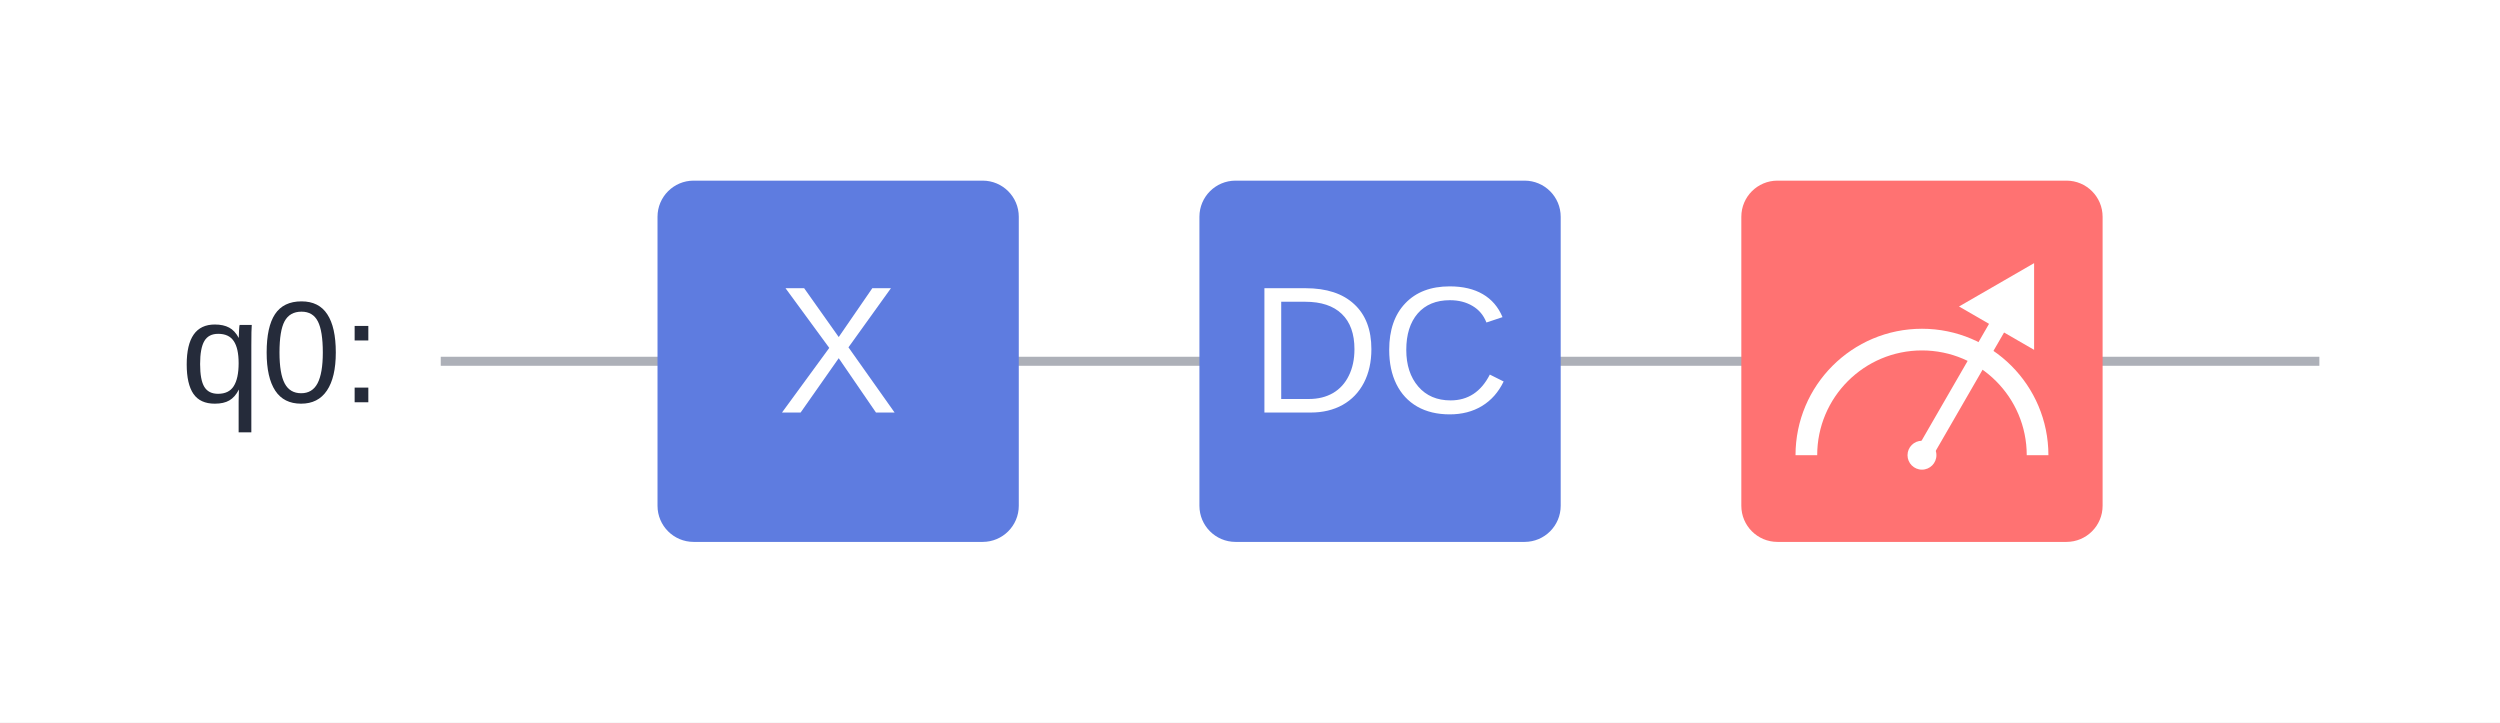
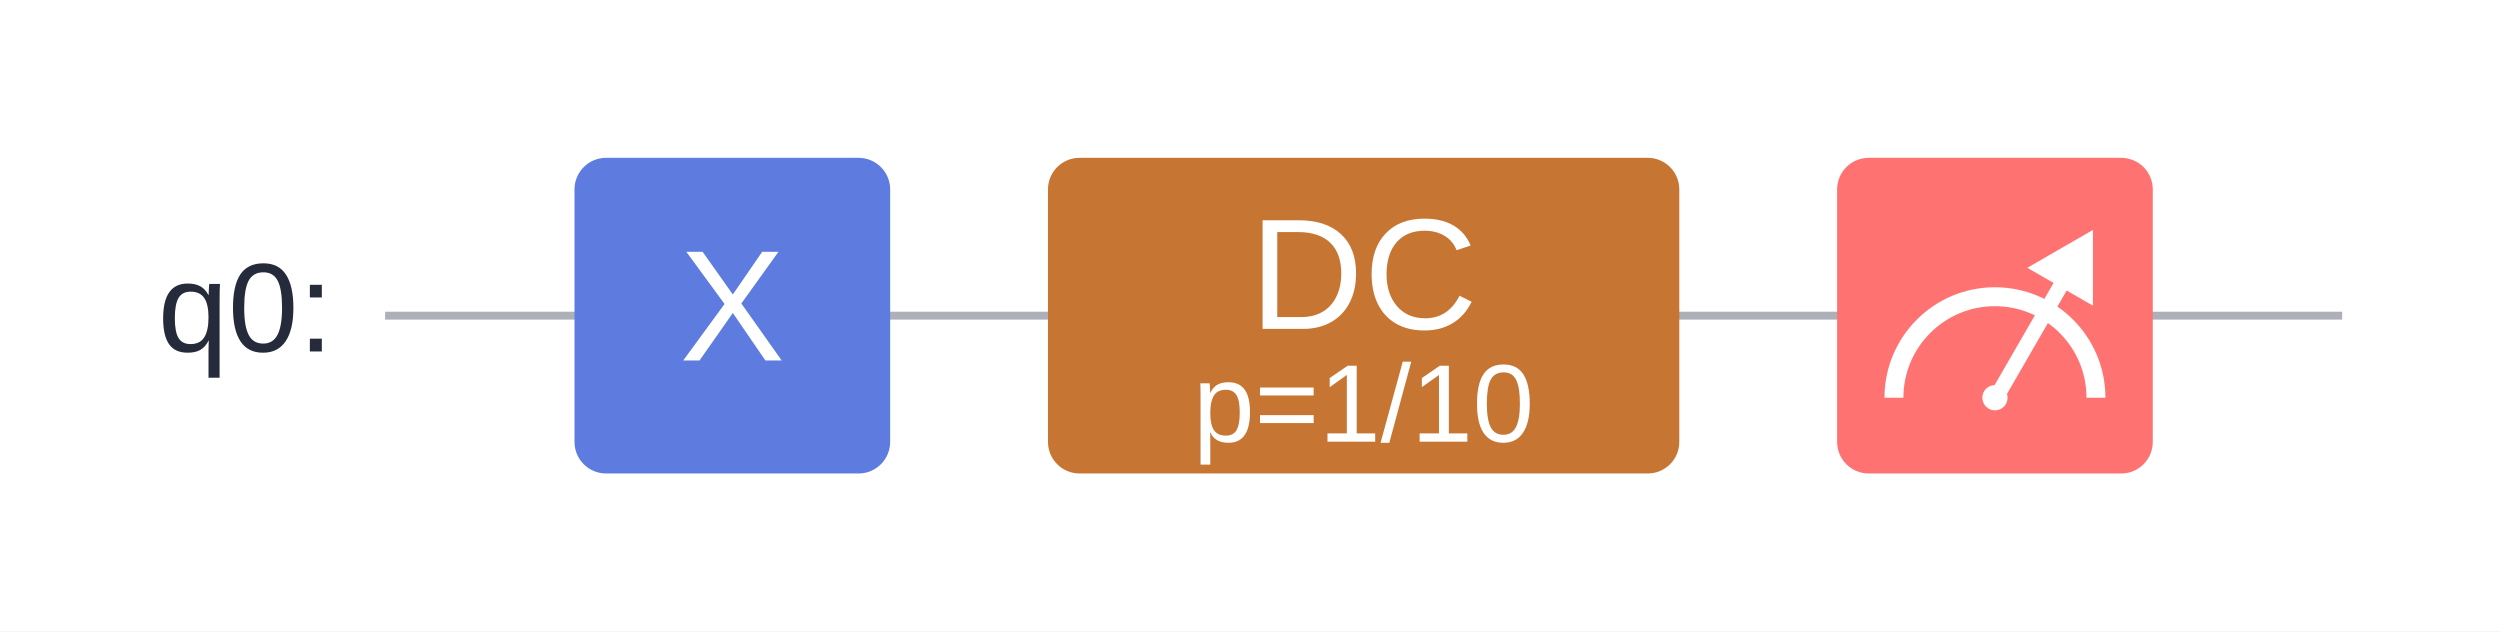
- <svg xmlns="http://www.w3.org/2000/svg" width="276.8" height="80">
-   <rect x="0" y="0" width="276.8" height="80" fill="#ffffff" />
-   <text x="20.0" y="40.0" font-size="16px" dominant-baseline="middle" text-anchor="start" font-family="Arial" font-weight="normal" fill="#252b3a">
- q0:
-  </text>
-   <line x1="48.8" x2="256.8" y1="40.0" y2="40.0" stroke="#adb0b8" stroke-width="1" />
+ <svg xmlns="http://www.w3.org/2000/svg" width="316.8" height="80.0">
+   <rect x="0" y="0.0" width="316.8" height="80.0" fill="#ffffff" />
+   <text x="20.0" y="40.0" font-size="16px" dominant-baseline="middle" text-anchor="start" font-family="Arial" font-weight="normal" fill="#252b3a">q0: </text>
+   <line x1="48.8" x2="296.8" y1="40.0" y2="40.0" stroke="#adb0b8" stroke-width="1" />
  <rect x="72.8" y="20.0" width="40.0" height="40" rx="4" ry="4" stroke="#ffffff" stroke-width="0" fill="#5e7ce0" fill-opacity="1" />
-   <text x="92.8" y="40.0" font-size="20px" dominant-baseline="middle" text-anchor="middle" font-family="Arial" font-weight="normal" fill="#ffffff">
- X
-  </text>
-   <rect x="132.8" y="20.0" width="40.0" height="40" rx="4" ry="4" stroke="#ffffff" stroke-width="0" fill="#5e7ce0" fill-opacity="1" />
-   <text x="152.8" y="40.0" font-size="20px" dominant-baseline="middle" text-anchor="middle" font-family="Arial" font-weight="normal" fill="#ffffff">
- DC
-  </text>
-   <rect x="192.8" y="20.0" width="40" height="40" rx="4" ry="4" stroke="#ffffff" stroke-width="0" fill="#ff7272" fill-opacity="1" />
-   <circle cx="212.8" cy="50.4" r="1.6" fill="#ffffff" />
-   <path d="M 200.0 50.4 A 12.8 12.8 0 0 1 225.6 50.4" stroke="#ffffff" stroke-width="2.4" fill-opacity="0" />
-   <path d="M 216.902 33.935 L 225.216 29.135 L 225.216 38.735 L 221.89 36.815 L 214.047 50.4 L 212.384 49.44 L 220.227 35.855 Z" fill="#ffffff" />
+   <text x="92.8" y="40.0" font-size="20px" dominant-baseline="middle" text-anchor="middle" font-family="Arial" font-weight="normal" fill="#ffffff">X </text>
+   <rect x="132.8" y="20.0" width="80.0" height="40" rx="4" ry="4" stroke="#ffffff" stroke-width="0" fill="#c77532" fill-opacity="1" />
+   <text x="172.8" y="36.0" font-size="20px" dominant-baseline="middle" text-anchor="middle" font-family="Arial" font-weight="normal" fill="#ffffff">DC </text>
+   <text x="172.8" y="52.0" font-size="14.0px" dominant-baseline="middle" text-anchor="middle" font-family="Arial" font-weight="normal" fill="#ffffff">p=1/10 </text>
+   <rect x="232.8" y="20.0" width="40" height="40" rx="4" ry="4" stroke="#ffffff" stroke-width="0" fill="#ff7272" fill-opacity="1" />
+   <circle cx="252.8" cy="50.4" r="1.6" fill="#ffffff" />
+   <path d="M 240.0 50.4 A 12.8 12.8 0 0 1 265.6 50.4" stroke="#ffffff" stroke-width="2.4" fill-opacity="0" />
+   <path d="M 256.902 33.935 L 265.216 29.135 L 265.216 38.735 L 261.89 36.815 L 254.047 50.4 L 252.384 49.44 L 260.227 35.855 Z" fill="#ffffff" />
</svg>
